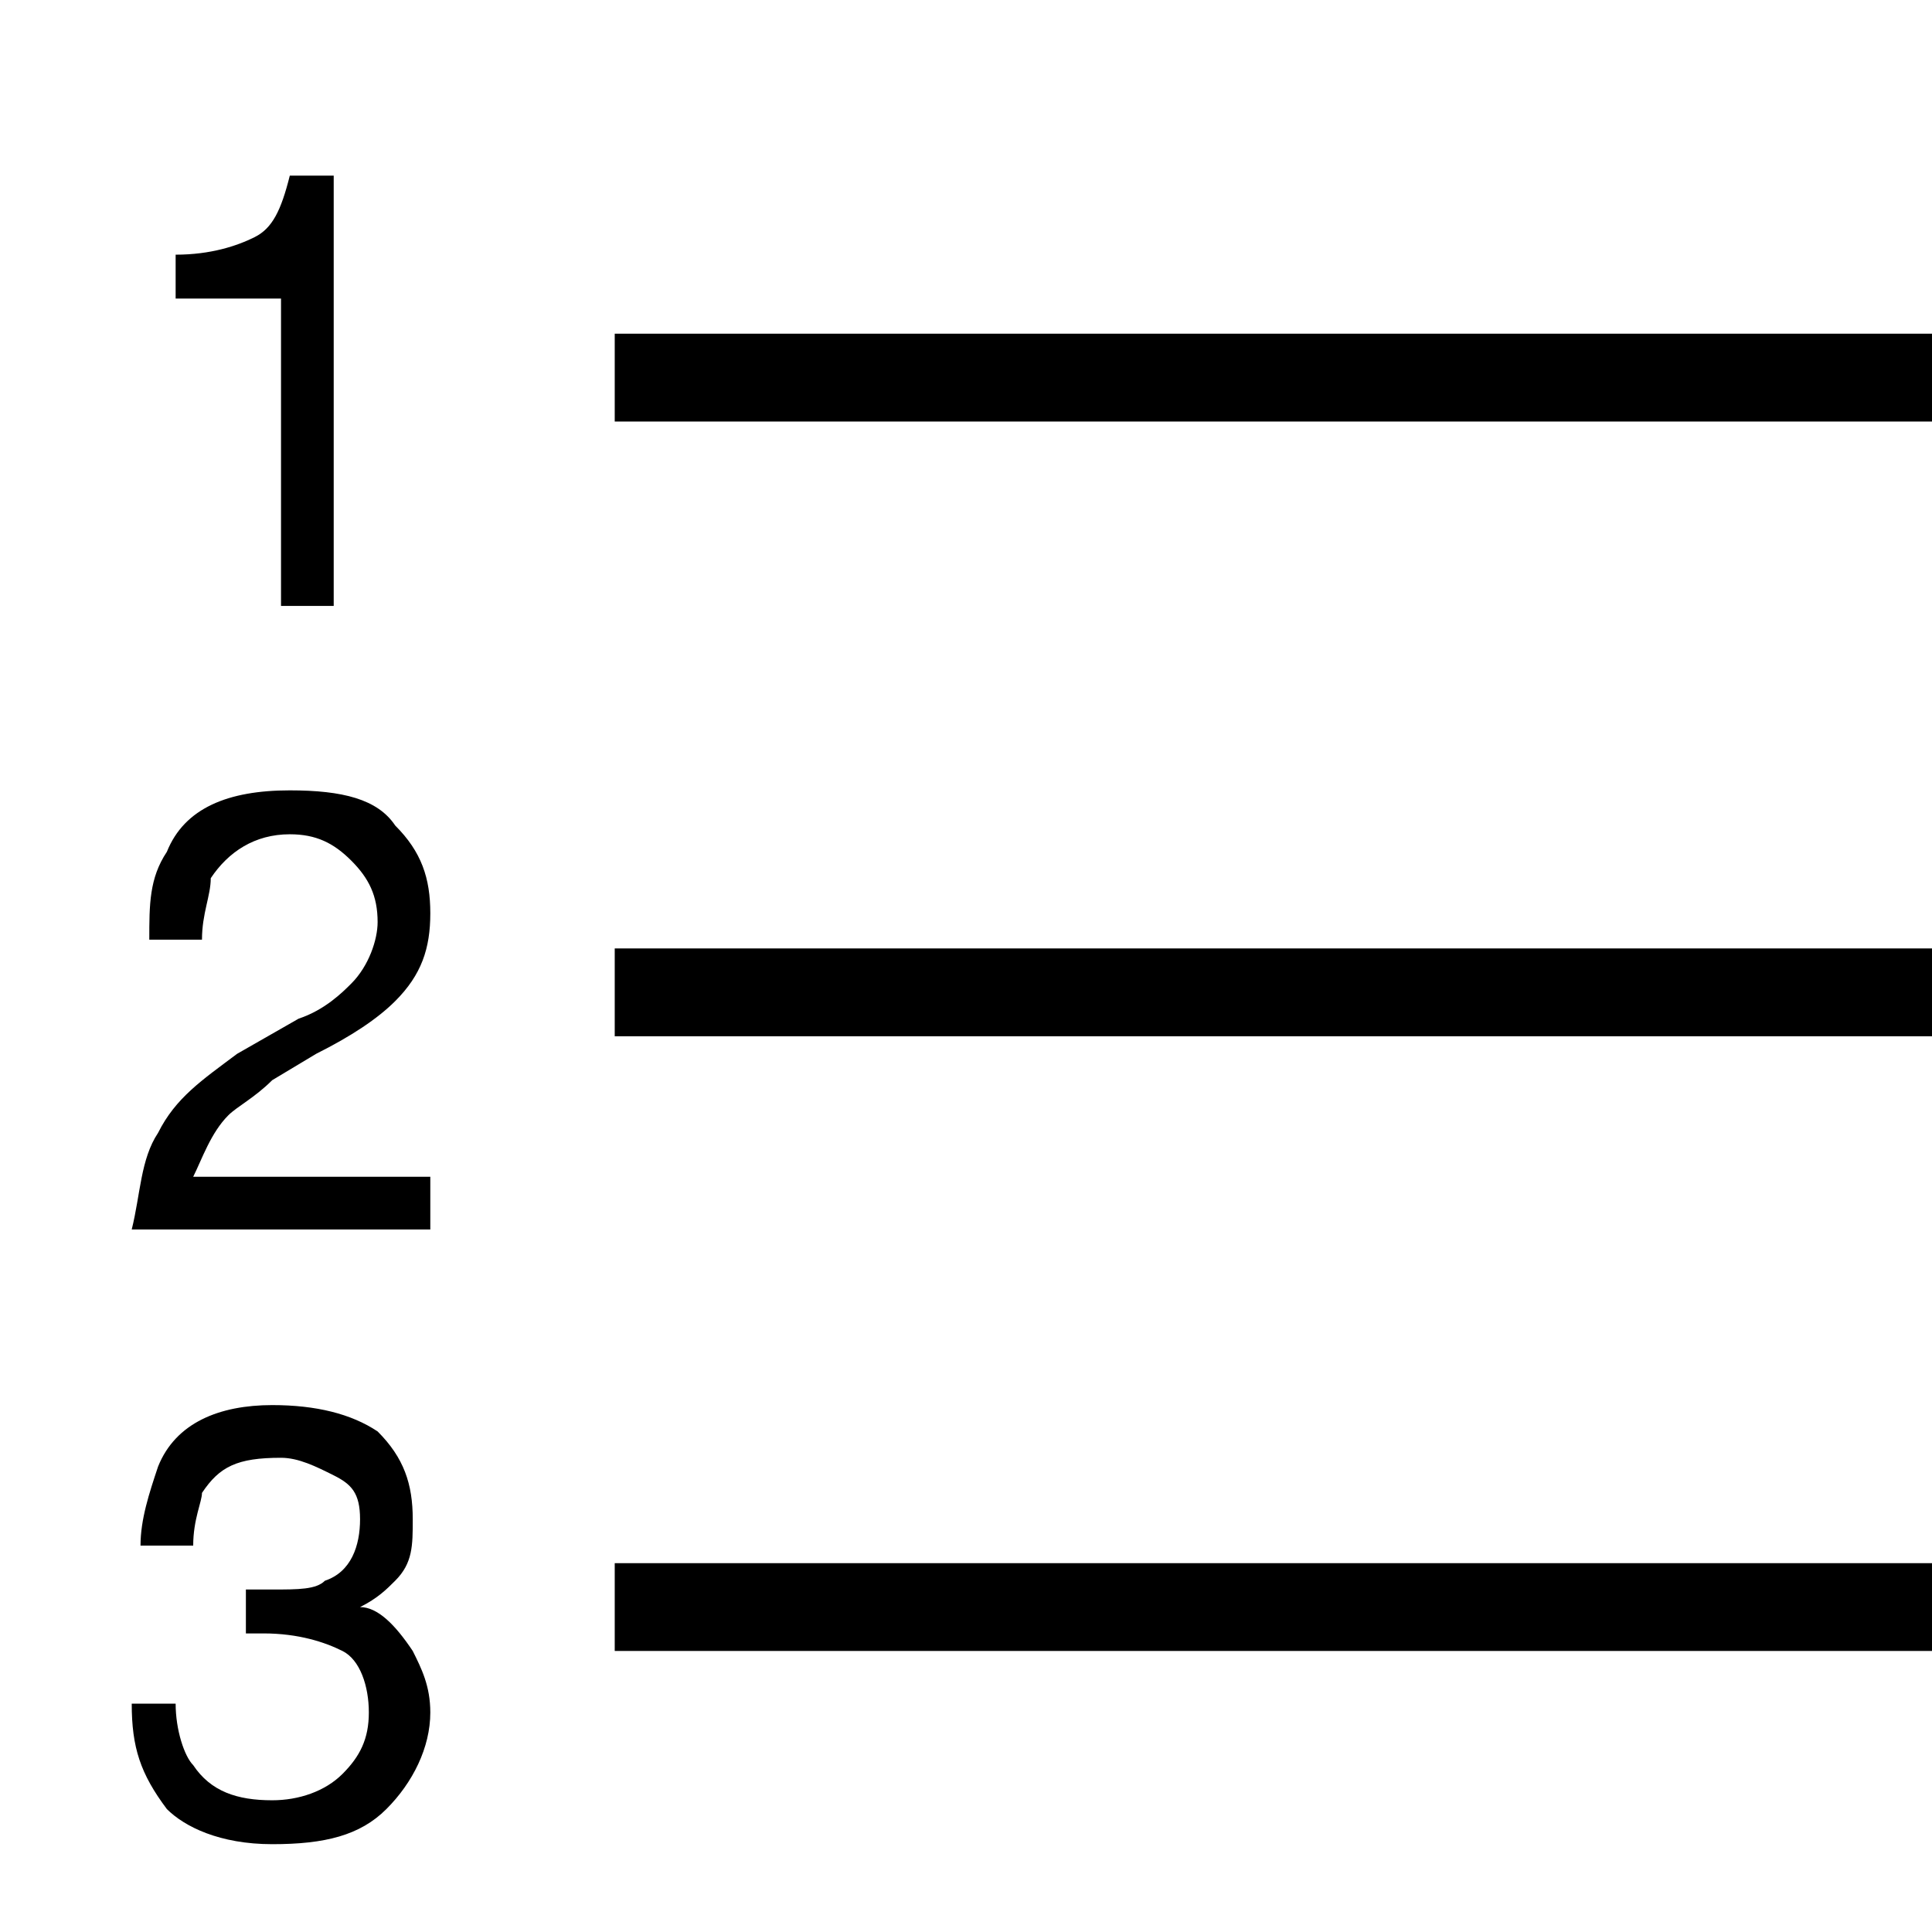
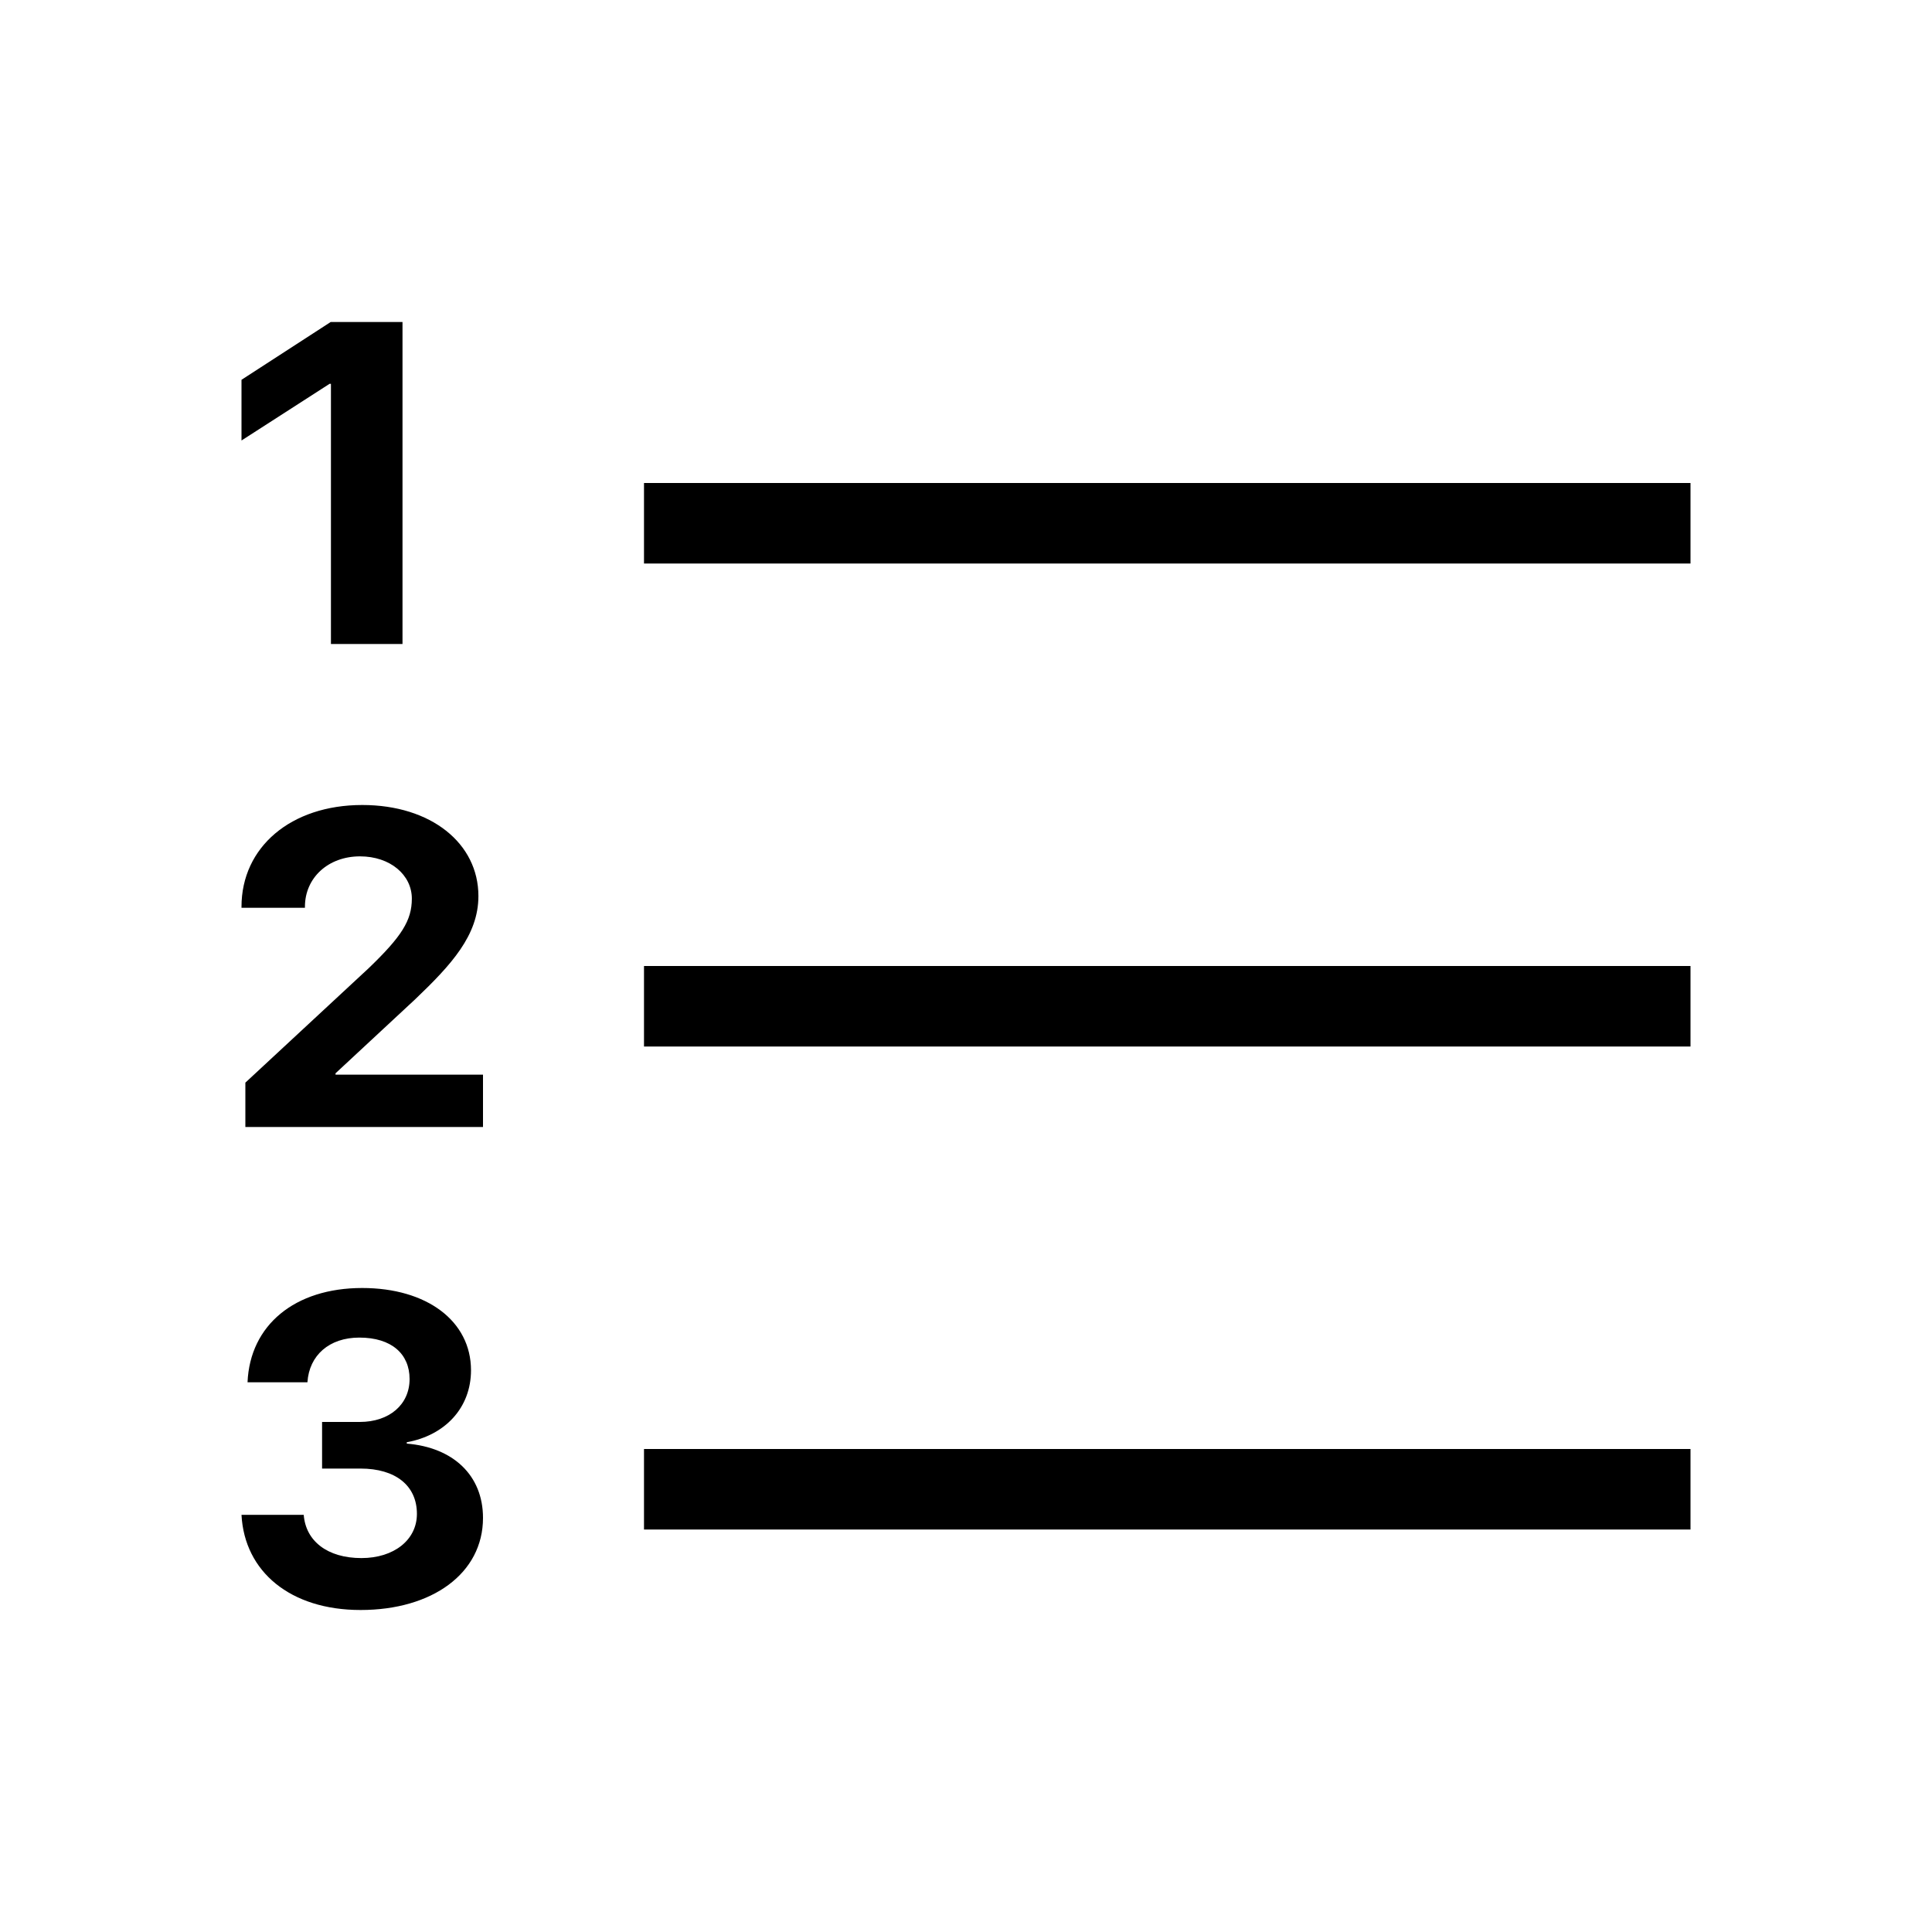
- <svg xmlns="http://www.w3.org/2000/svg" version="1.1" viewBox="0 0 22 22">
-   <g>
-     <path d="M7,3.8v1h15v-1H7z M7,11.8h15v-1H7V11.8z M7,18.8h15v-1H7V18.8z M3.1,6.9h0.7V2H3.3C3.2,2.4,3.1,2.6,2.9,2.7C2.7,2.8,2.4,2.9,2,2.9v0.5h1.2V6.9z M3.3,9C2.6,9,2.1,9.2,1.9,9.7c-0.2,0.3-0.2,0.6-0.2,1h0.6c0-0.3,0.1-0.5,0.1-0.7c0.2-0.3,0.5-0.5,0.9-0.5c0.3,0,0.5,0.1,0.7,0.3s0.3,0.4,0.3,0.7c0,0.2-0.1,0.5-0.3,0.7c-0.1,0.1-0.3,0.3-0.6,0.4l-0.7,0.4c-0.4,0.3-0.7,0.5-0.9,0.9c-0.2,0.3-0.2,0.7-0.3,1.1h3.4v-0.6H2.2c0.1-0.2,0.2-0.5,0.4-0.7c0.1-0.1,0.3-0.2,0.5-0.4L3.6,12c0.4-0.2,0.7-0.4,0.9-0.6c0.3-0.3,0.4-0.6,0.4-1c0-0.4-0.1-0.7-0.4-1C4.3,9.1,3.9,9,3.3,9z M4.1,18.3c0.2-0.1,0.3-0.2,0.4-0.3c0.2-0.2,0.2-0.4,0.2-0.7c0-0.4-0.1-0.7-0.4-1C4,16.1,3.6,16,3.1,16c-0.6,0-1.1,0.2-1.3,0.7c-0.1,0.3-0.2,0.6-0.2,0.9h0.6c0-0.3,0.1-0.5,0.1-0.6c0.2-0.3,0.4-0.4,0.9-0.4c0.2,0,0.4,0.1,0.6,0.2C4,16.9,4.1,17,4.1,17.3c0,0.3-0.1,0.6-0.4,0.7c-0.1,0.1-0.3,0.1-0.6,0.1c-0.1,0-0.1,0-0.1,0c0,0-0.1,0-0.2,0v0.5c0,0,0.1,0,0.1,0c0,0,0.1,0,0.1,0c0.4,0,0.7,0.1,0.9,0.2c0.2,0.1,0.3,0.4,0.3,0.7c0,0.3-0.1,0.5-0.3,0.7c-0.2,0.2-0.5,0.3-0.8,0.3c-0.4,0-0.7-0.1-0.9-0.4c-0.1-0.1-0.2-0.4-0.2-0.7H1.5c0,0.5,0.1,0.8,0.4,1.2C2.1,20.8,2.5,21,3.1,21c0.6,0,1-0.1,1.3-0.4c0.3-0.3,0.5-0.7,0.5-1.1c0-0.3-0.1-0.5-0.2-0.7C4.5,18.5,4.3,18.3,4.1,18.3z" />
-   </g>
+ <svg xmlns="http://www.w3.org/2000/svg" width="24" height="24" viewBox="0 0 24 24" fill="none">
+   <path d="M4.499 16C5.301 16 5.85 16.409 5.851 17.021C5.851 17.491 5.526 17.831 5.053 17.916V17.933C5.628 17.98 6 18.326 6 18.856C6 19.544 5.37 20 4.479 20C3.607 20 3.037 19.524 3 18.818H3.773C3.798 19.142 4.065 19.355 4.49 19.355C4.894 19.355 5.179 19.129 5.179 18.806C5.179 18.455 4.914 18.243 4.478 18.243H4.001V17.664H4.469C4.838 17.664 5.088 17.447 5.088 17.131C5.088 16.82 4.865 16.616 4.464 16.616C4.089 16.616 3.841 16.837 3.819 17.171H3.075C3.105 16.462 3.661 16 4.499 16ZM21 19H8V18H21V19ZM4.5 10C5.356 10 5.943 10.477 5.943 11.131C5.943 11.619 5.606 11.985 5.158 12.413L4.168 13.333V13.35H6V14H3.048V13.449L4.579 12.028C4.99 11.633 5.116 11.434 5.116 11.163C5.116 10.87 4.849 10.638 4.472 10.638C4.078 10.638 3.788 10.903 3.788 11.264V11.277H3V11.264C3 10.523 3.614 10 4.5 10ZM21 13H8V12H21V13ZM5 4V8H4.111V4.768H4.094L3 5.472V4.718L4.108 4H5ZM21 7H8V6H21V7Z" fill="black" />
</svg>
